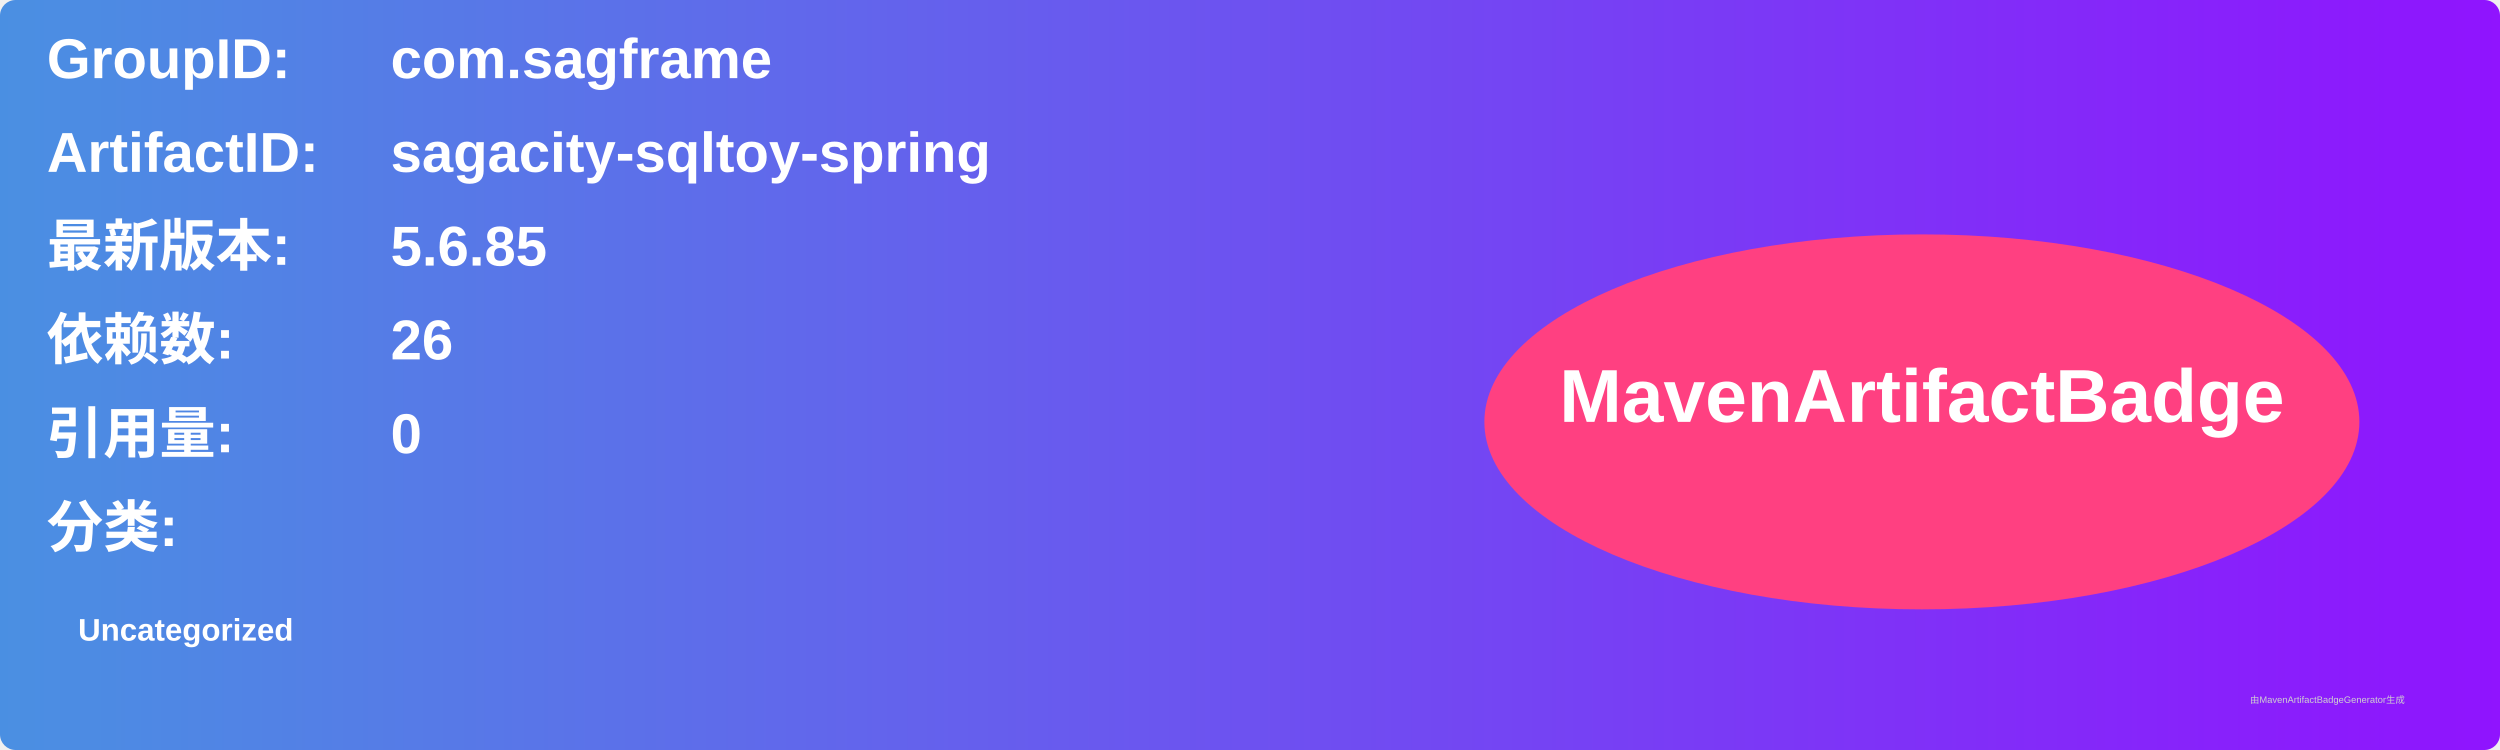
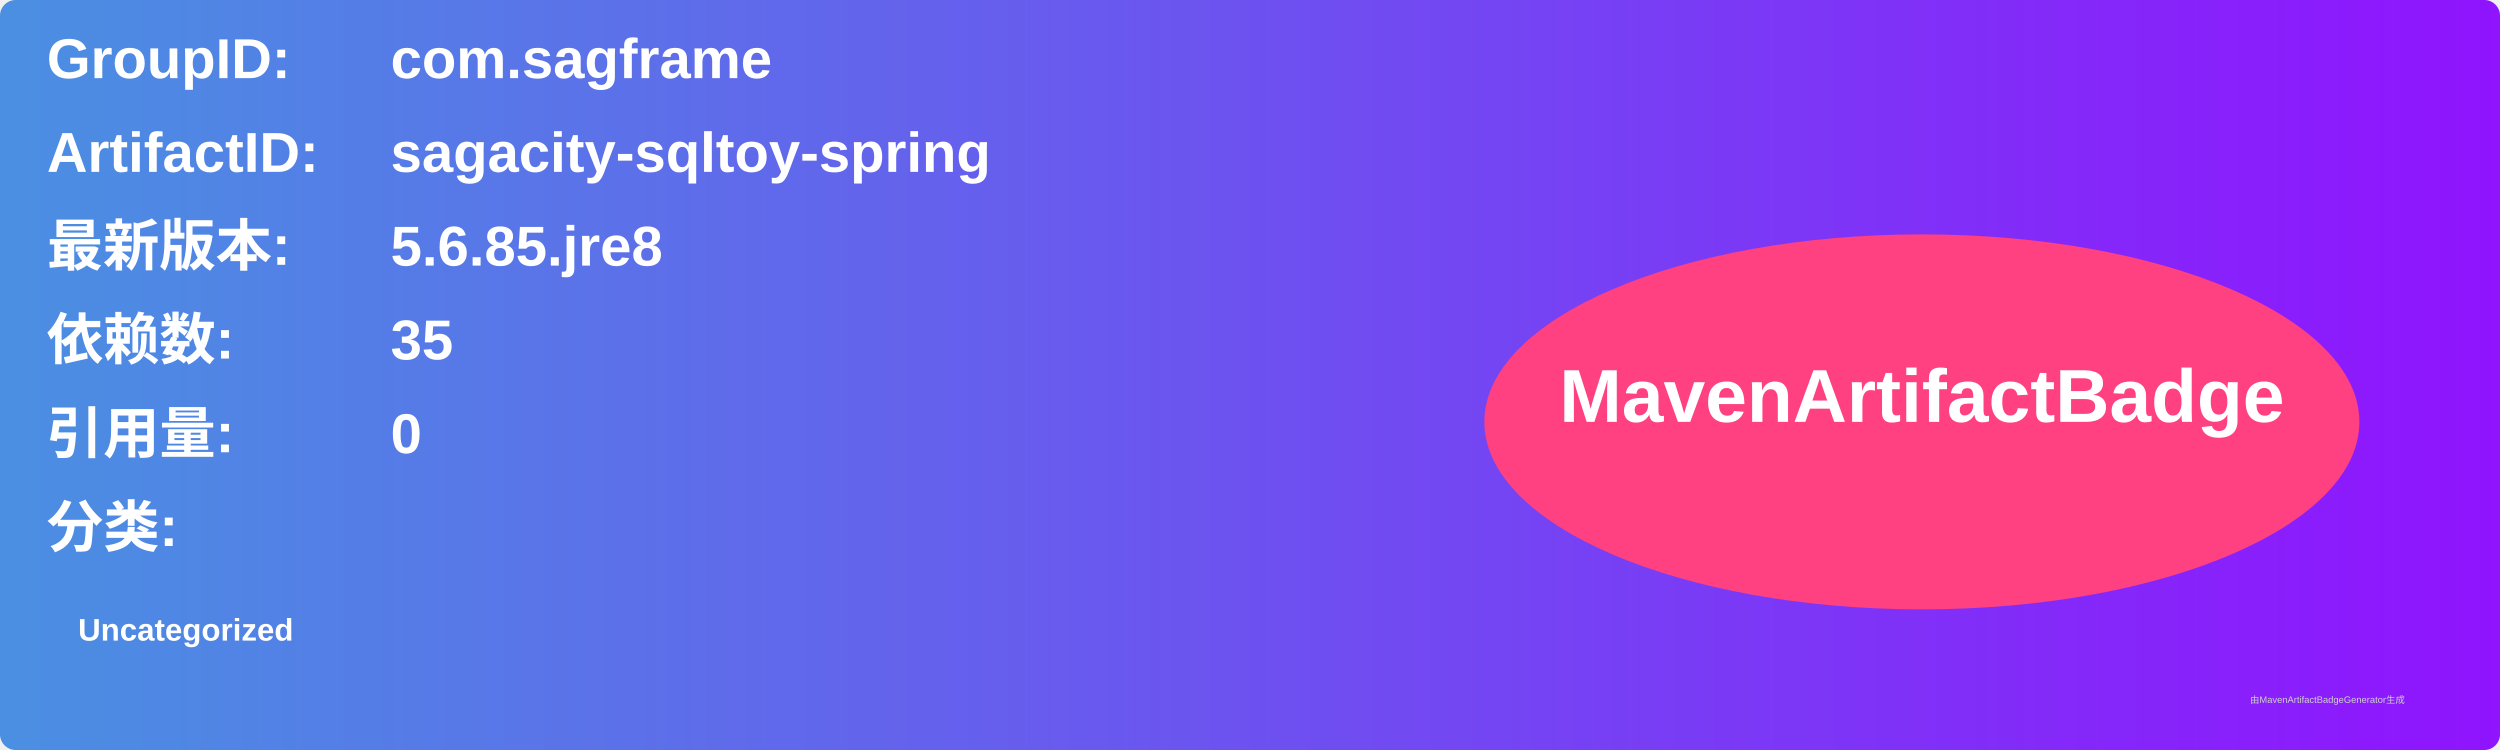
<svg xmlns="http://www.w3.org/2000/svg" width="800" height="240" viewBox="0 0 800 240">
  <linearGradient id="grad" x1="0%" y1="0%" x2="100%" y2="0%">
    <stop offset="0%" stop-color="#4a90e2" />
    <stop offset="100%" stop-color="#9013fe" />
  </linearGradient>
  <rect width="100%" height="100%" rx="5" ry="5" fill="url(#grad)" />
  <g transform="translate(15, 15)">
    <text x="0" y="10" font-family="Arial" font-size="18" fill="white" font-weight="bold" width="260">GroupID:</text>
    <text x="110" y="10" font-family="Arial" font-size="18" fill="white" font-weight="bold" width="460">com.sagframe</text>
    <text x="0" y="40" font-family="Arial" font-size="18" fill="white" font-weight="bold" width="260">ArtifactID:</text>
    <text x="110" y="40" font-family="Arial" font-size="18" fill="white" font-weight="bold" width="460">sagacity-sqltoy-spring</text>
    <text x="0" y="70" font-family="Arial" font-size="18" fill="white" font-weight="bold">最新版本:</text>
    <text x="110" y="70" font-family="Arial" font-size="18" fill="white" font-weight="bold">
-       <tspan font-weight="bold">5.6.85</tspan>
+       <tspan font-weight="bold">5.6.85.jre8</tspan>
    </text>
    <text x="0" y="100" font-family="Arial" font-size="18" fill="white" font-weight="bold">依赖数: </text>
    <text x="110" y="100" font-family="Arial" font-size="18" fill="white">
-       <tspan font-weight="bold">26</tspan>
+       <tspan font-weight="bold">35</tspan>
    </text>
    <text x="0" y="130" font-family="Arial" font-size="18" fill="white" font-weight="bold">引用量: </text>
    <text x="110" y="130" font-family="Arial" font-size="18" fill="white">
      <tspan font-weight="bold">0</tspan>
    </text>
    <text x="0" y="160" font-family="Arial" font-size="18" fill="white" font-weight="bold">分类:</text>
    <text x="10" y="190" font-family="Arial" font-size="10" fill="white">
      <tspan font-weight="bold">Uncategorized</tspan>
    </text>
    <ellipse cx="600" cy="120" rx="140" ry="60" fill="#ff4081" />
    <text x="600" y="120" text-anchor="middle" font-family="Arial" font-size="24" fill="white" font-weight="bold">MavenArtifactBadge</text>
  </g>
  <text x="720" y="225" font-family="Arial" font-size="3" fill="#d0d0d0">由MavenArtifactBadgeGenerator生成</text>
</svg>
